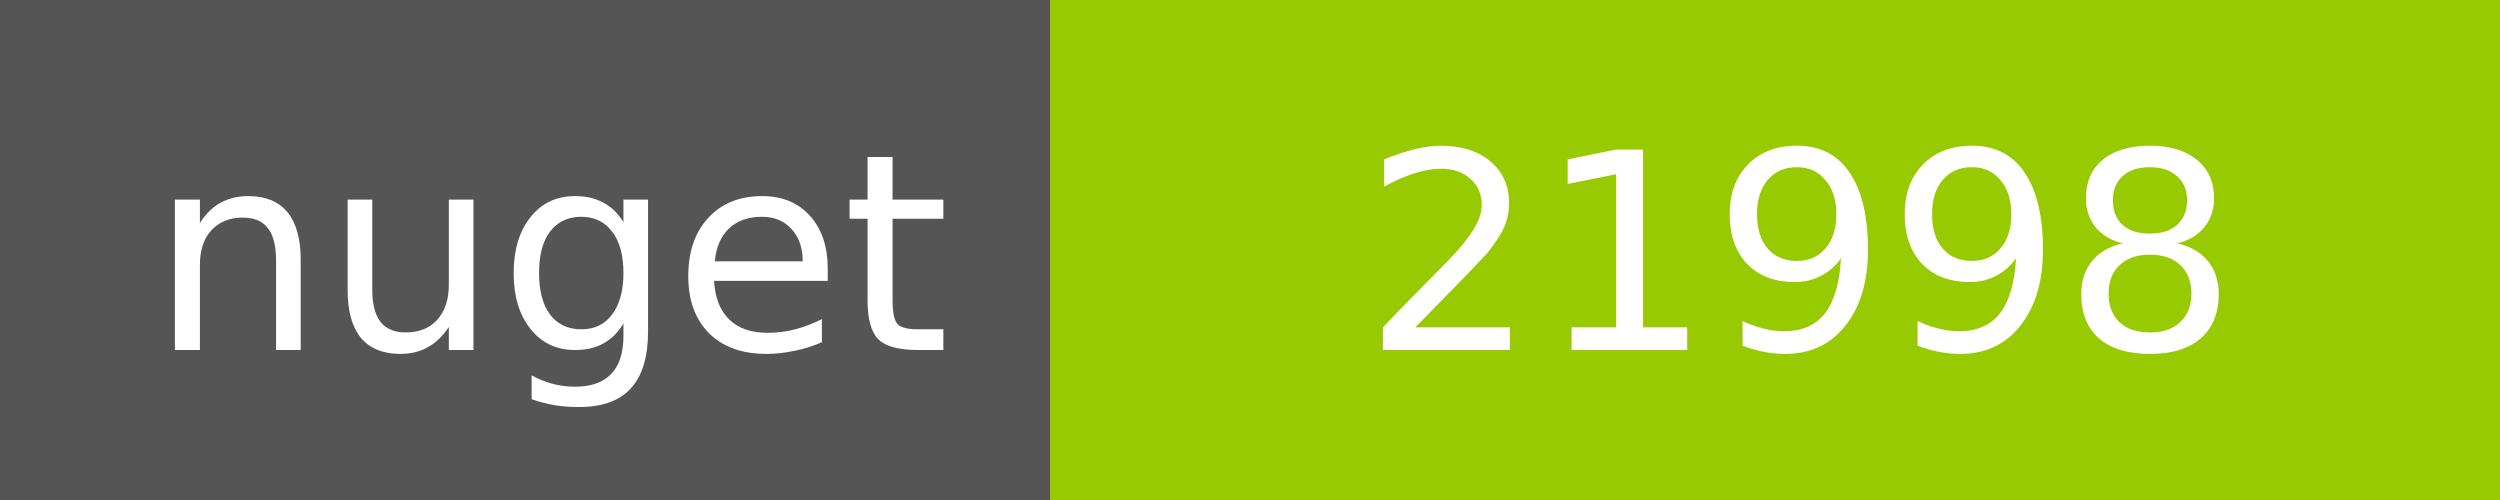
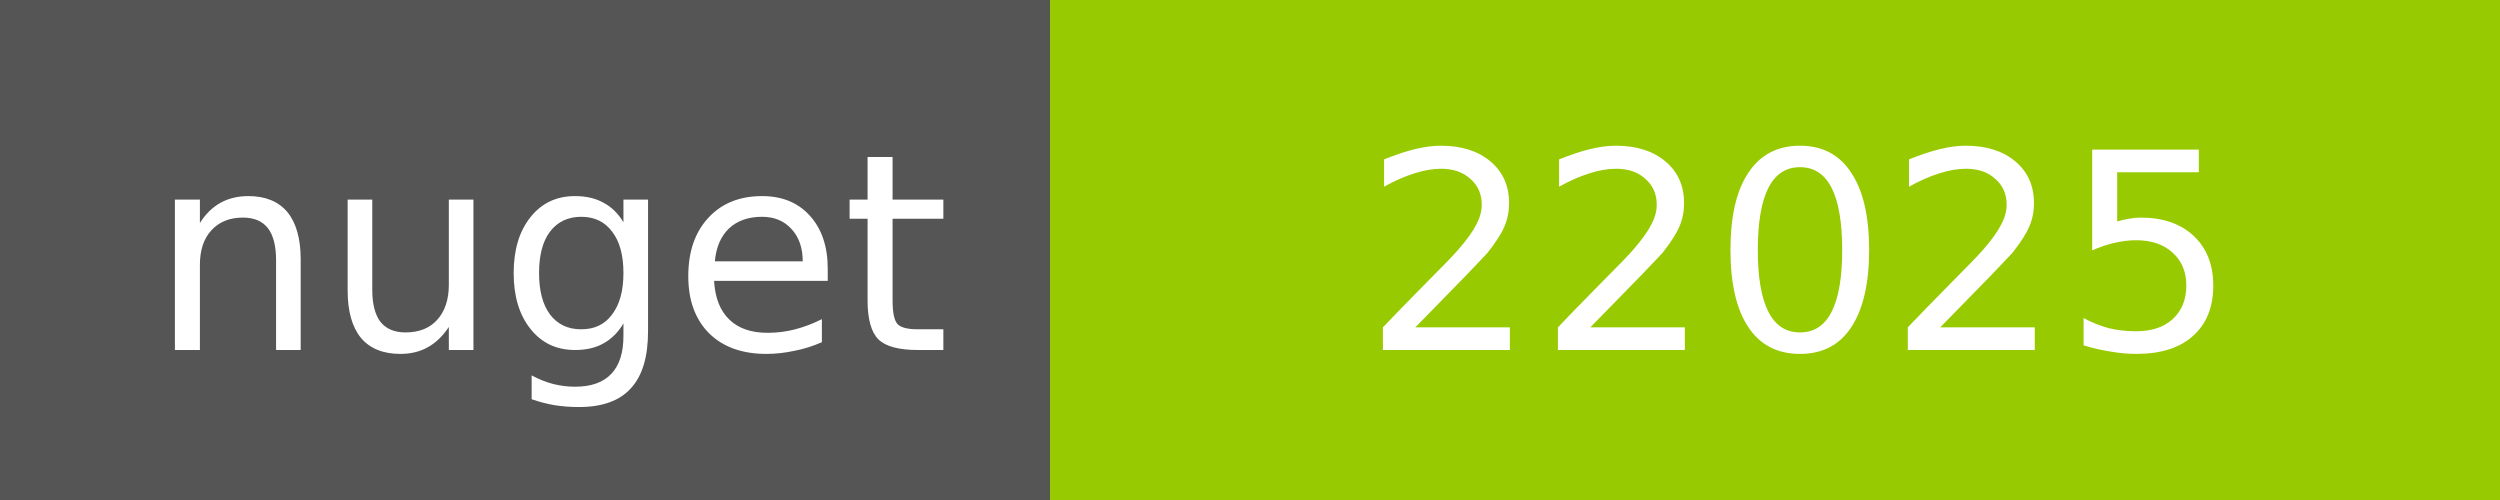
<svg xmlns="http://www.w3.org/2000/svg" width="100" height="20">
  <g shape-rendering="crispEdges">
    <path fill="#555" d="M0 0h42v20H0z" />
    <path fill="#97CA00" d="M42 0h58v20H42z" />
  </g>
  <g fill="#fff" text-anchor="middle" font-family="DejaVu Sans,Verdana,Geneva,sans-serif" font-size="11">
    <text x="22" y="14">nuget</text>
-     <text x="72" y="14">21998</text>
+     <text x="72" y="14">22025</text>
  </g>
</svg>
